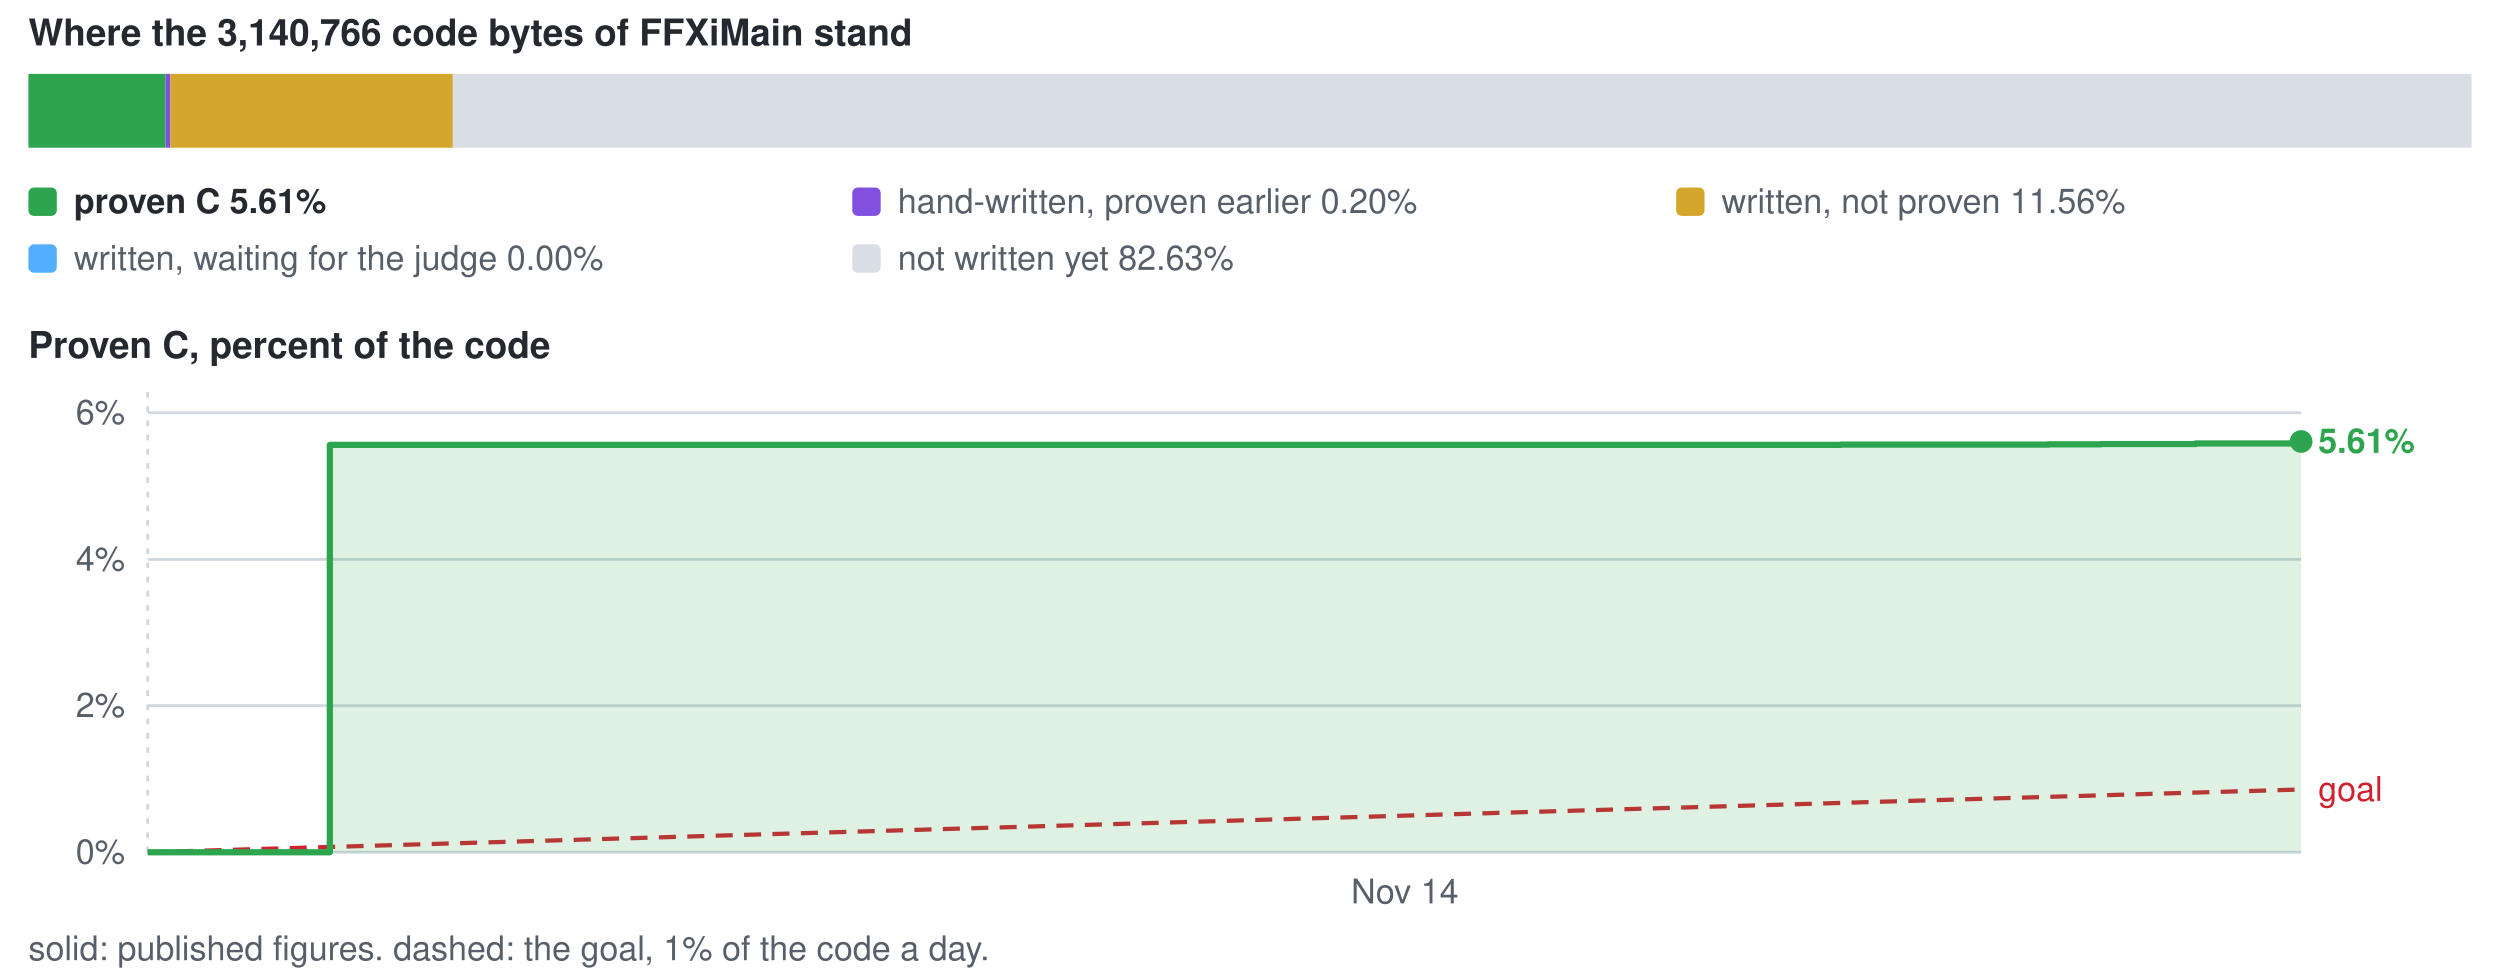
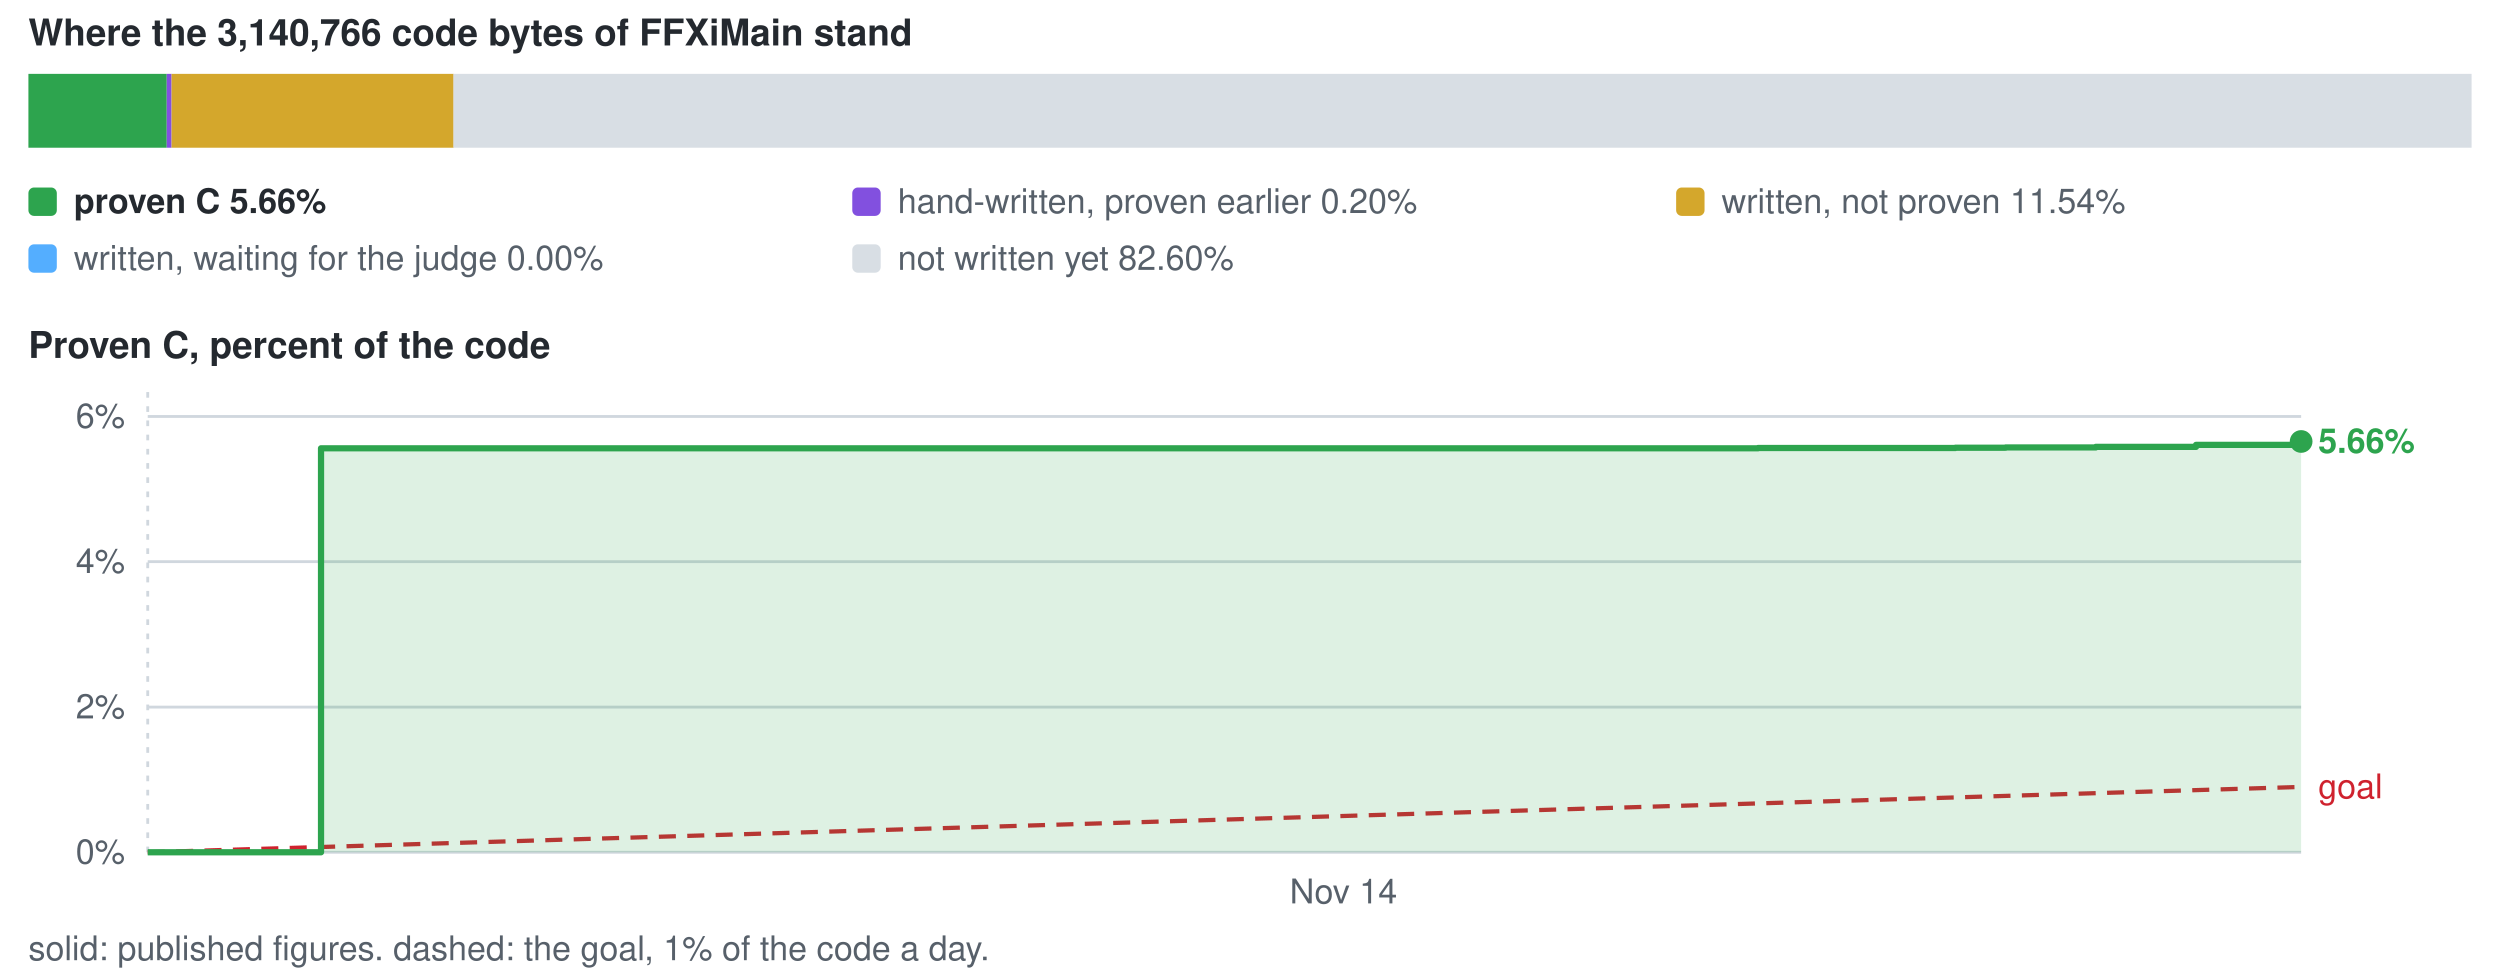
<svg xmlns="http://www.w3.org/2000/svg" viewBox="0 0 880 344" width="880" height="344" role="img" aria-label="conversion progress">
  <style>text{font-family:-apple-system,BlinkMacSystemFont,'Segoe UI',Helvetica,Arial,sans-serif;font-size:12px;fill:#57606a}.s{fill:#24292f;font-weight:600}.b{font-size:13px}</style>
  <text x="10" y="16" class="s b">Where the 3,140,766 code bytes of FFXiMain stand</text>
-   <rect x="10.0" y="26" width="48.3" height="26" fill="#2da44e" />
-   <rect x="58.3" y="26" width="1.7" height="26" fill="#8250df" />
-   <rect x="60.0" y="26" width="99.4" height="26" fill="#d4a72c" />
-   <rect x="159.4" y="26" width="710.6" height="26" fill="#d8dee4" />
+   <rect x="10.0" y="26" width="48.7" height="26" fill="#2da44e" />
+   <rect x="58.7" y="26" width="1.7" height="26" fill="#8250df" />
+   <rect x="60.4" y="26" width="99.3" height="26" fill="#d4a72c" />
+   <rect x="159.6" y="26" width="710.4" height="26" fill="#d8dee4" />
  <rect x="10" y="66" width="10" height="10" rx="2" fill="#2da44e" />
-   <text x="26" y="75" class="s">proven C 5.61%</text>
+   <text x="26" y="75" class="s">proven C 5.66%</text>
  <rect x="300" y="66" width="10" height="10" rx="2" fill="#8250df" />
  <text x="316" y="75">hand-written, proven earlier 0.20%</text>
  <rect x="590" y="66" width="10" height="10" rx="2" fill="#d4a72c" />
-   <text x="606" y="75">written, not proven 11.56%</text>
+   <text x="606" y="75">written, not proven 11.54%</text>
  <rect x="10" y="86" width="10" height="10" rx="2" fill="#54aeff" />
  <text x="26" y="95">written, waiting for the judge 0.00%</text>
  <rect x="300" y="86" width="10" height="10" rx="2" fill="#d8dee4" />
-   <text x="316" y="95">not written yet 82.63%</text>
+   <text x="316" y="95">not written yet 82.60%</text>
  <text x="10" y="126" class="s b">Proven C, percent of the code</text>
  <line x1="52" y1="300.0" x2="810" y2="300.0" stroke="#d0d7de" stroke-width="1" />
  <text x="44" y="304.0" text-anchor="end">0%</text>
-   <line x1="52" y1="248.4" x2="810" y2="248.4" stroke="#d0d7de" stroke-width="1" />
-   <text x="44" y="252.4" text-anchor="end">2%</text>
-   <line x1="52" y1="196.9" x2="810" y2="196.9" stroke="#d0d7de" stroke-width="1" />
-   <text x="44" y="200.9" text-anchor="end">4%</text>
-   <line x1="52" y1="145.3" x2="810" y2="145.3" stroke="#d0d7de" stroke-width="1" />
-   <text x="44" y="149.3" text-anchor="end">6%</text>
+   <line x1="52" y1="248.9" x2="810" y2="248.9" stroke="#d0d7de" stroke-width="1" />
+   <text x="44" y="252.9" text-anchor="end">2%</text>
+   <line x1="52" y1="197.7" x2="810" y2="197.7" stroke="#d0d7de" stroke-width="1" />
+   <text x="44" y="201.7" text-anchor="end">4%</text>
+   <line x1="52" y1="146.6" x2="810" y2="146.6" stroke="#d0d7de" stroke-width="1" />
+   <text x="44" y="150.6" text-anchor="end">6%</text>
  <line x1="52.0" y1="138" x2="52.0" y2="300" stroke="#d0d7de" stroke-width="1" stroke-dasharray="2 3" />
-   <text x="494.5" y="318" text-anchor="middle">Nov 14</text>
-   <line x1="52.0" y1="300.0" x2="810.0" y2="277.9" stroke="#cf222e" stroke-width="1.5" stroke-dasharray="6 4" />
-   <text x="816.0" y="281.9" style="fill:#cf222e">goal</text>
-   <path d="M52.0 300.0 H116.1 V156.6 H621.5 V156.6 H647.9 V156.5 H676.6 V156.5 H721.0 V156.4 H739.5 V156.3 H772.9 V156.1 H810.0 V155.4 V300.0 H52.0 Z" fill="#2da44e" fill-opacity="0.16" />
-   <path d="M52.0 300.0 H116.1 V156.6 H621.5 V156.6 H647.9 V156.5 H676.6 V156.5 H721.0 V156.4 H739.5 V156.3 H772.9 V156.1 H810.0 V155.4" fill="none" stroke="#2da44e" stroke-width="2.2" stroke-linejoin="round" />
+   <text x="472.9" y="318" text-anchor="middle">Nov 14</text>
+   <line x1="52.0" y1="300.0" x2="810.0" y2="277.0" stroke="#cf222e" stroke-width="1.5" stroke-dasharray="6 4" />
+   <text x="816.0" y="281.0" style="fill:#cf222e">goal</text>
+   <path d="M52.0 300.0 H113.0 V157.8 H593.7 V157.8 H618.8 V157.7 H646.1 V157.7 H688.3 V157.6 H706.0 V157.5 H737.7 V157.3 H773.0 V156.6 H810.0 V155.4 V300.0 H52.0 Z" fill="#2da44e" fill-opacity="0.16" />
+   <path d="M52.0 300.0 H113.0 V157.8 H593.7 V157.8 H618.8 V157.7 H646.1 V157.7 H688.3 V157.6 H706.0 V157.5 H737.7 V157.3 H773.0 V156.6 H810.0 V155.4" fill="none" stroke="#2da44e" stroke-width="2.2" stroke-linejoin="round" />
  <circle cx="810.0" cy="155.4" r="4" fill="#2da44e" />
-   <text x="816.0" y="159.4" class="s" style="fill:#2da44e">5.61%</text>
+   <text x="816.0" y="159.4" class="s" style="fill:#2da44e">5.66%</text>
  <text x="10" y="338">solid: published figures. dashed: the goal, 1% of the code a day.</text>
</svg>
